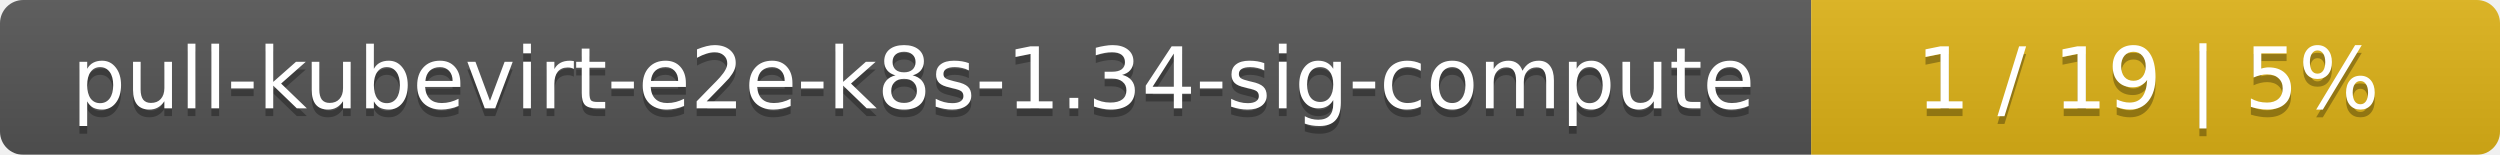
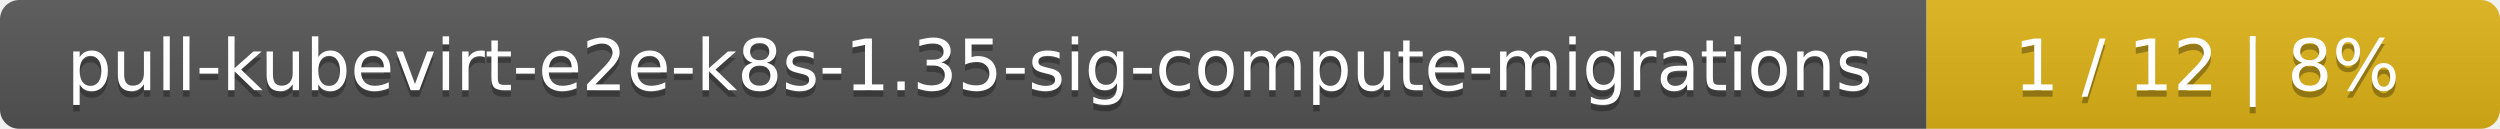
- <svg xmlns="http://www.w3.org/2000/svg" width="323" height="20">
+ <svg xmlns="http://www.w3.org/2000/svg" width="388" height="20">
  <linearGradient id="smooth" x2="0" y2="100%">
    <stop offset="0" stop-color="#bbb" stop-opacity=".1" />
    <stop offset="1" stop-opacity=".1" />
  </linearGradient>
  <mask id="round">
-     <rect width="323" height="20" rx="3" fill="#fff" />
+     <rect width="388" height="20" rx="3" fill="#fff" />
  </mask>
  <g mask="url(#round)">
-     <rect width="234" height="20" fill="#555" />
-     <rect x="234" width="89" height="20" fill="#dfb317" />
-     <rect width="323" height="20" fill="url(#smooth)" />
+     <rect width="299" height="20" fill="#555" />
+     <rect x="299" width="89" height="20" fill="#dfb317" />
+     <rect width="388" height="20" fill="url(#smooth)" />
  </g>
  <g fill="#fff" text-anchor="middle" font-family="DejaVu Sans,Verdana,Geneva,sans-serif" font-size="11">
-     <text x="118" y="15" fill="#010101" fill-opacity=".3">pull-kubevirt-e2e-k8s-1.34-sig-compute</text>
-     <text x="118" y="14">pull-kubevirt-e2e-k8s-1.34-sig-compute</text>
-     <text x="277.5" y="15" fill="#010101" fill-opacity=".3">1 / 19    |    5%</text>
-     <text x="277.5" y="14">1 / 19    |    5%</text>
+     <text x="150.5" y="15" fill="#010101" fill-opacity=".3">pull-kubevirt-e2e-k8s-1.35-sig-compute-migrations</text>
+     <text x="150.5" y="14">pull-kubevirt-e2e-k8s-1.35-sig-compute-migrations</text>
+     <text x="342.5" y="15" fill="#010101" fill-opacity=".3">1 / 12    |    8%</text>
+     <text x="342.5" y="14">1 / 12    |    8%</text>
  </g>
</svg>
